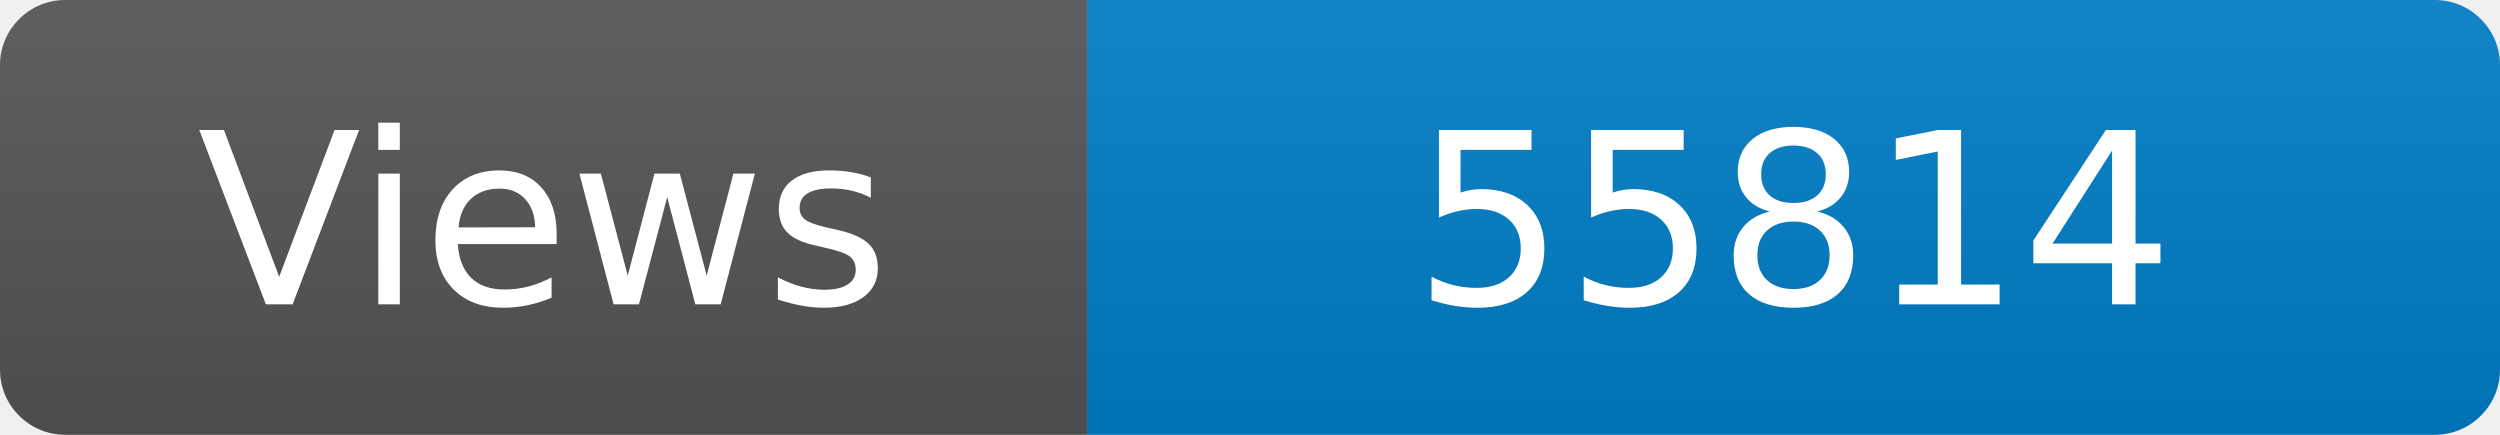
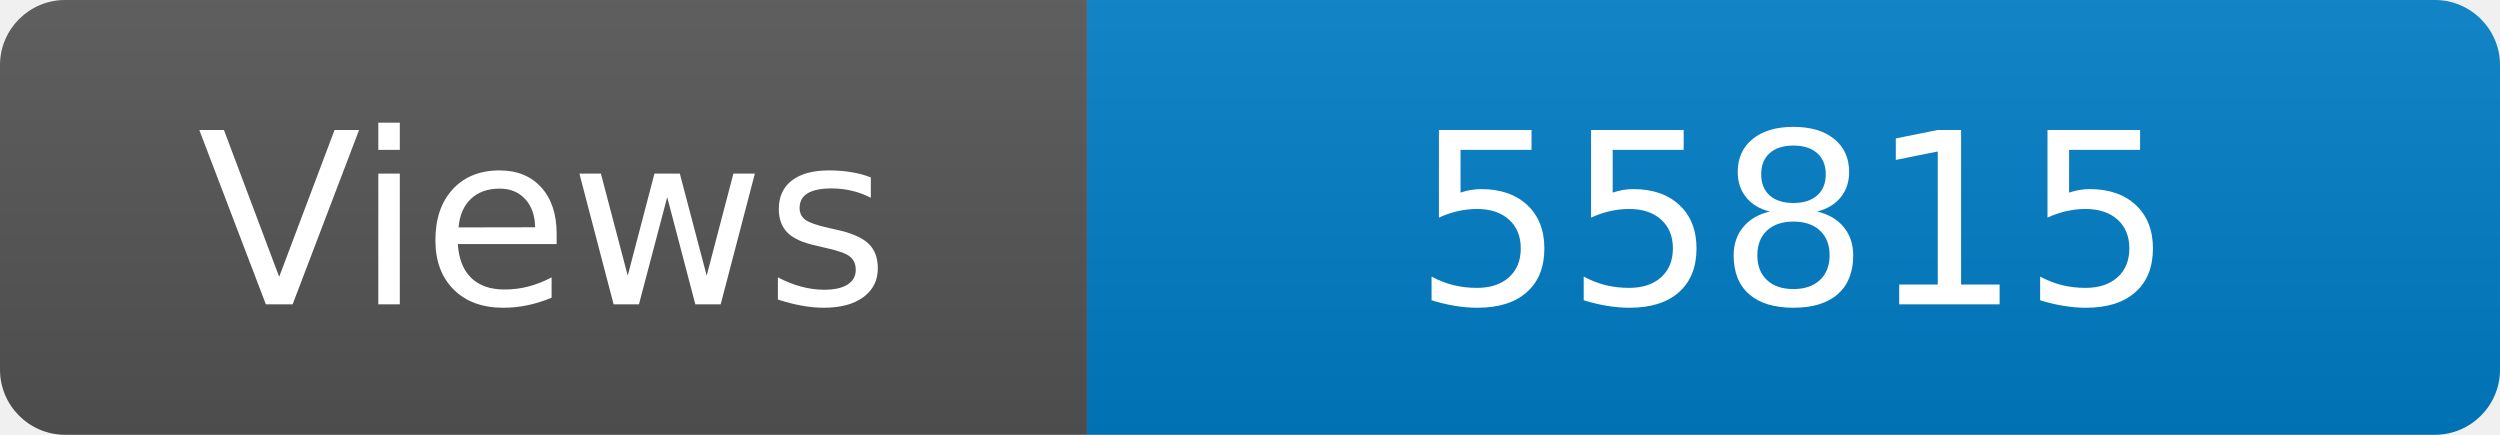
<svg xmlns="http://www.w3.org/2000/svg" width="115" height="20" role="img" aria-label="Maintained?: yes">
  <linearGradient id="s" x2="0" y2="100%">
    <stop offset="0" stop-color="#bbb" stop-opacity=".1" />
    <stop offset="1" stop-opacity=".1" />
  </linearGradient>
  <clipPath id="r">
    <rect width="115" height="20" rx="3" fill="#fff" />
  </clipPath>
  <g clip-path="url(#r)">
    <rect width="50" height="20" fill="#555" />
    <rect x="50" width="160" height="20" fill="#007ec6" />
    <rect width="115" height="20" fill="url(#s)" />
  </g>
  <g fill="#fff" text-anchor="middle" font-family="Verdana,Geneva,DejaVu Sans,sans-serif" font-size="110">
    <text x="250" y="140" transform="scale(.1)" fill="#fff">Views</text>
-     <text x="825" y="140" transform="scale(.1)" fill="#fff">55814</text>
+     <text x="825" y="140" transform="scale(.1)" fill="#fff">55815</text>
  </g>
</svg>
